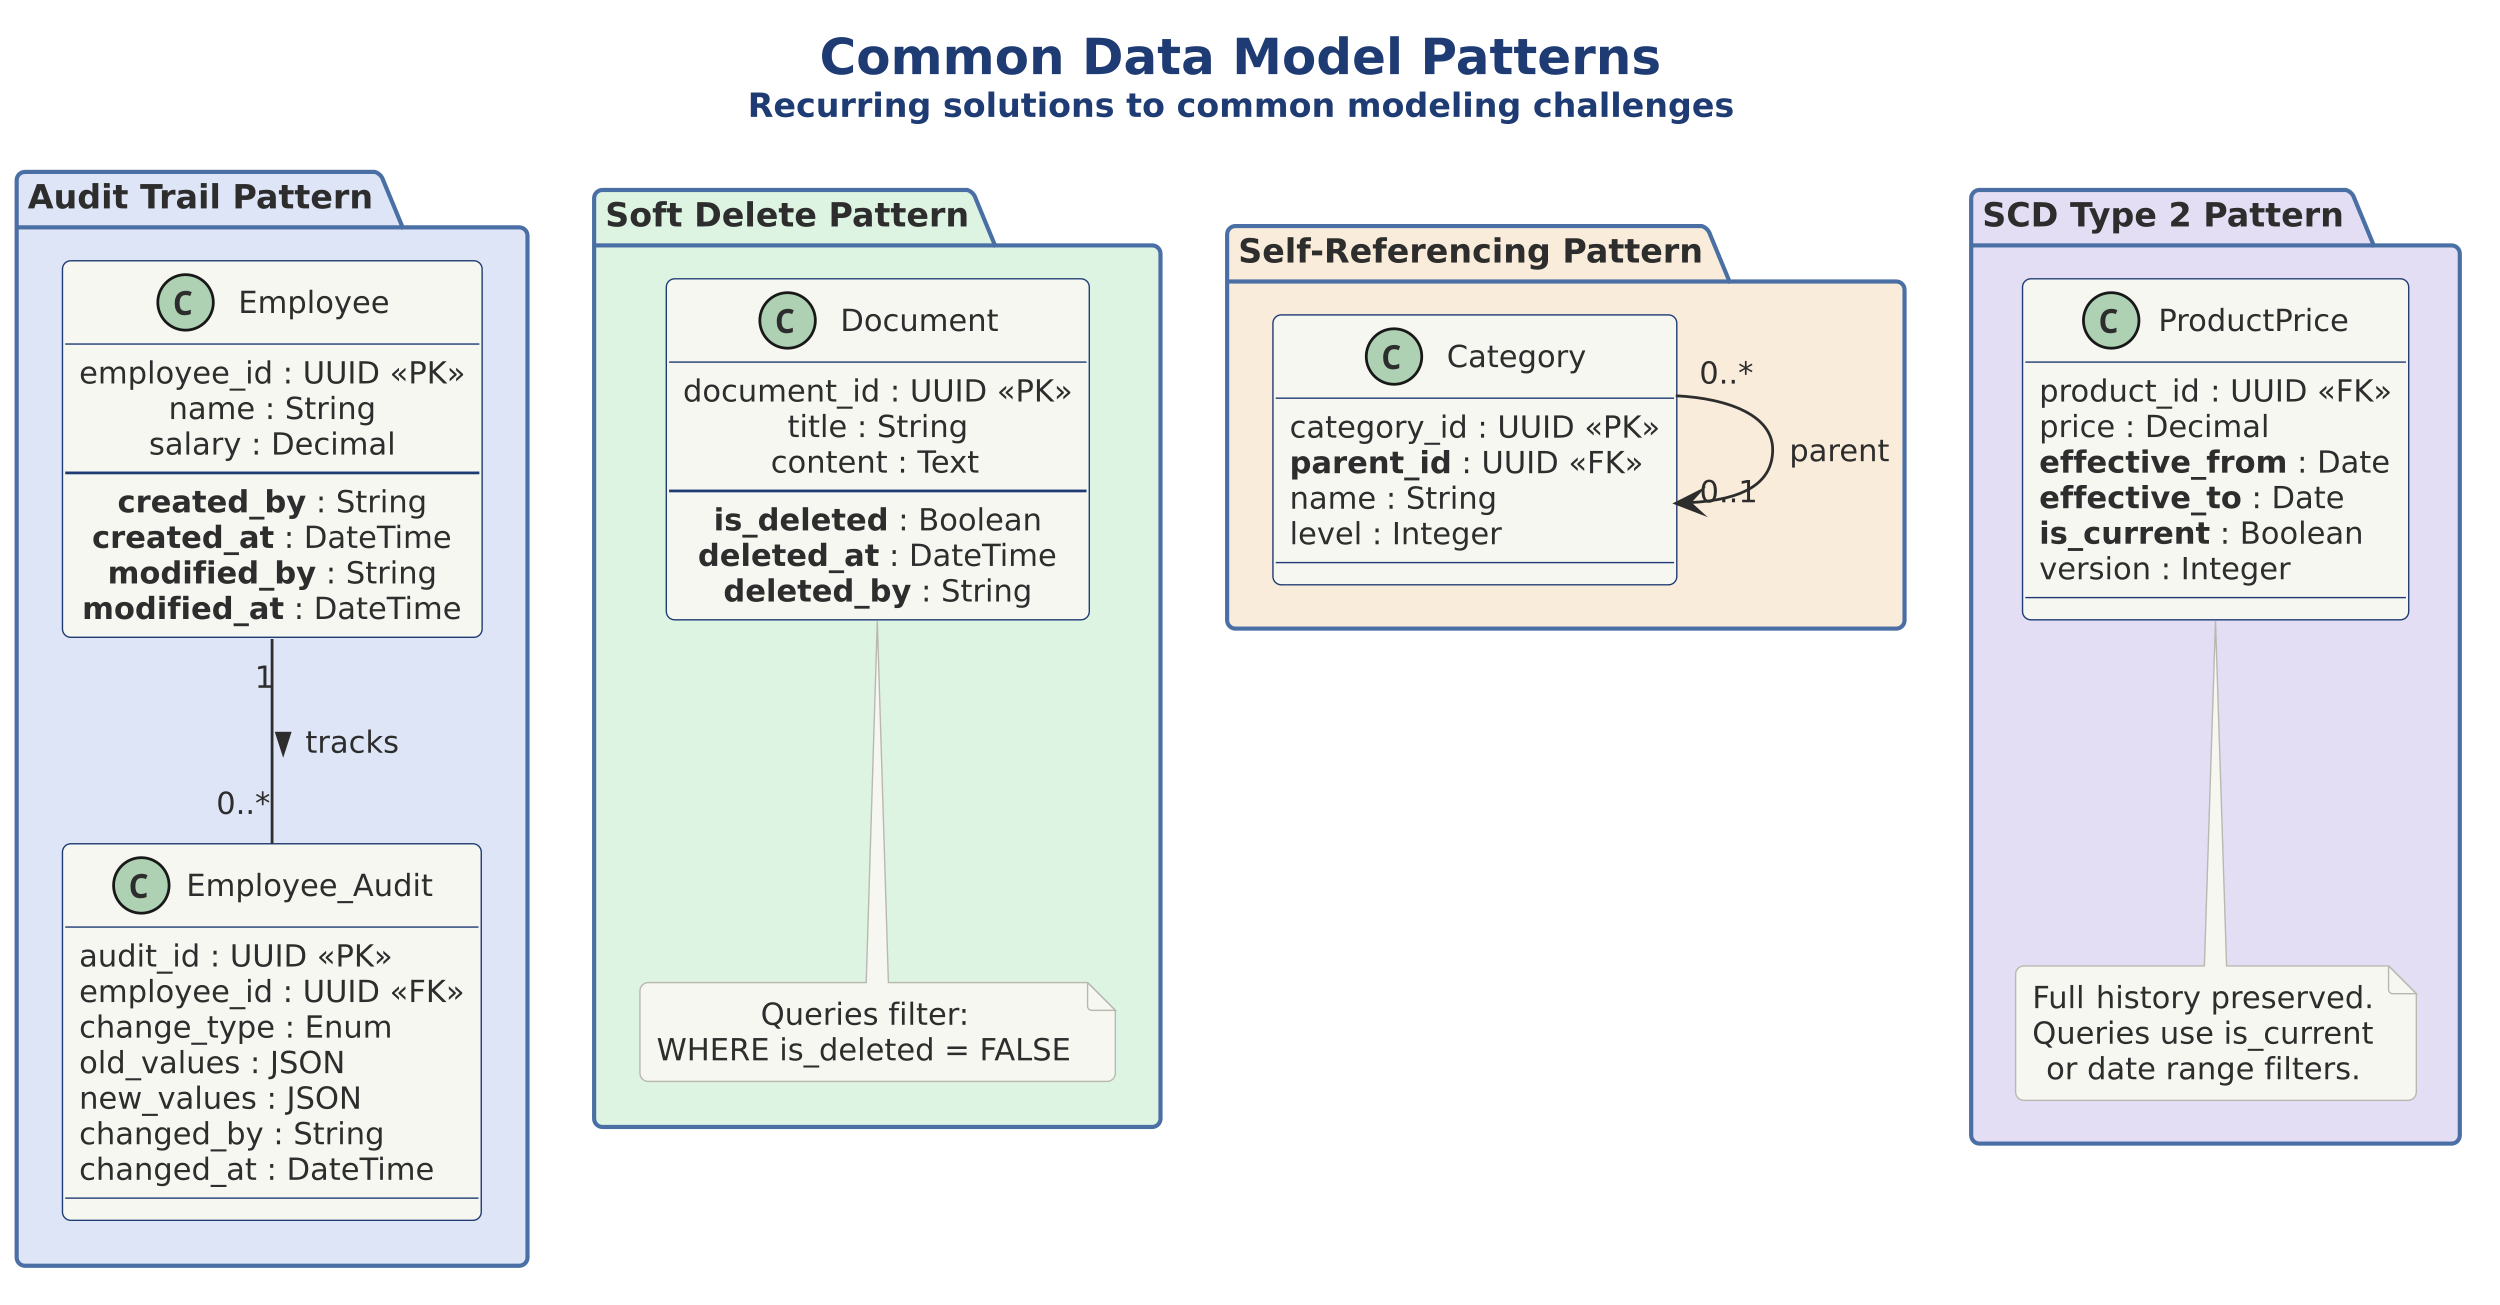
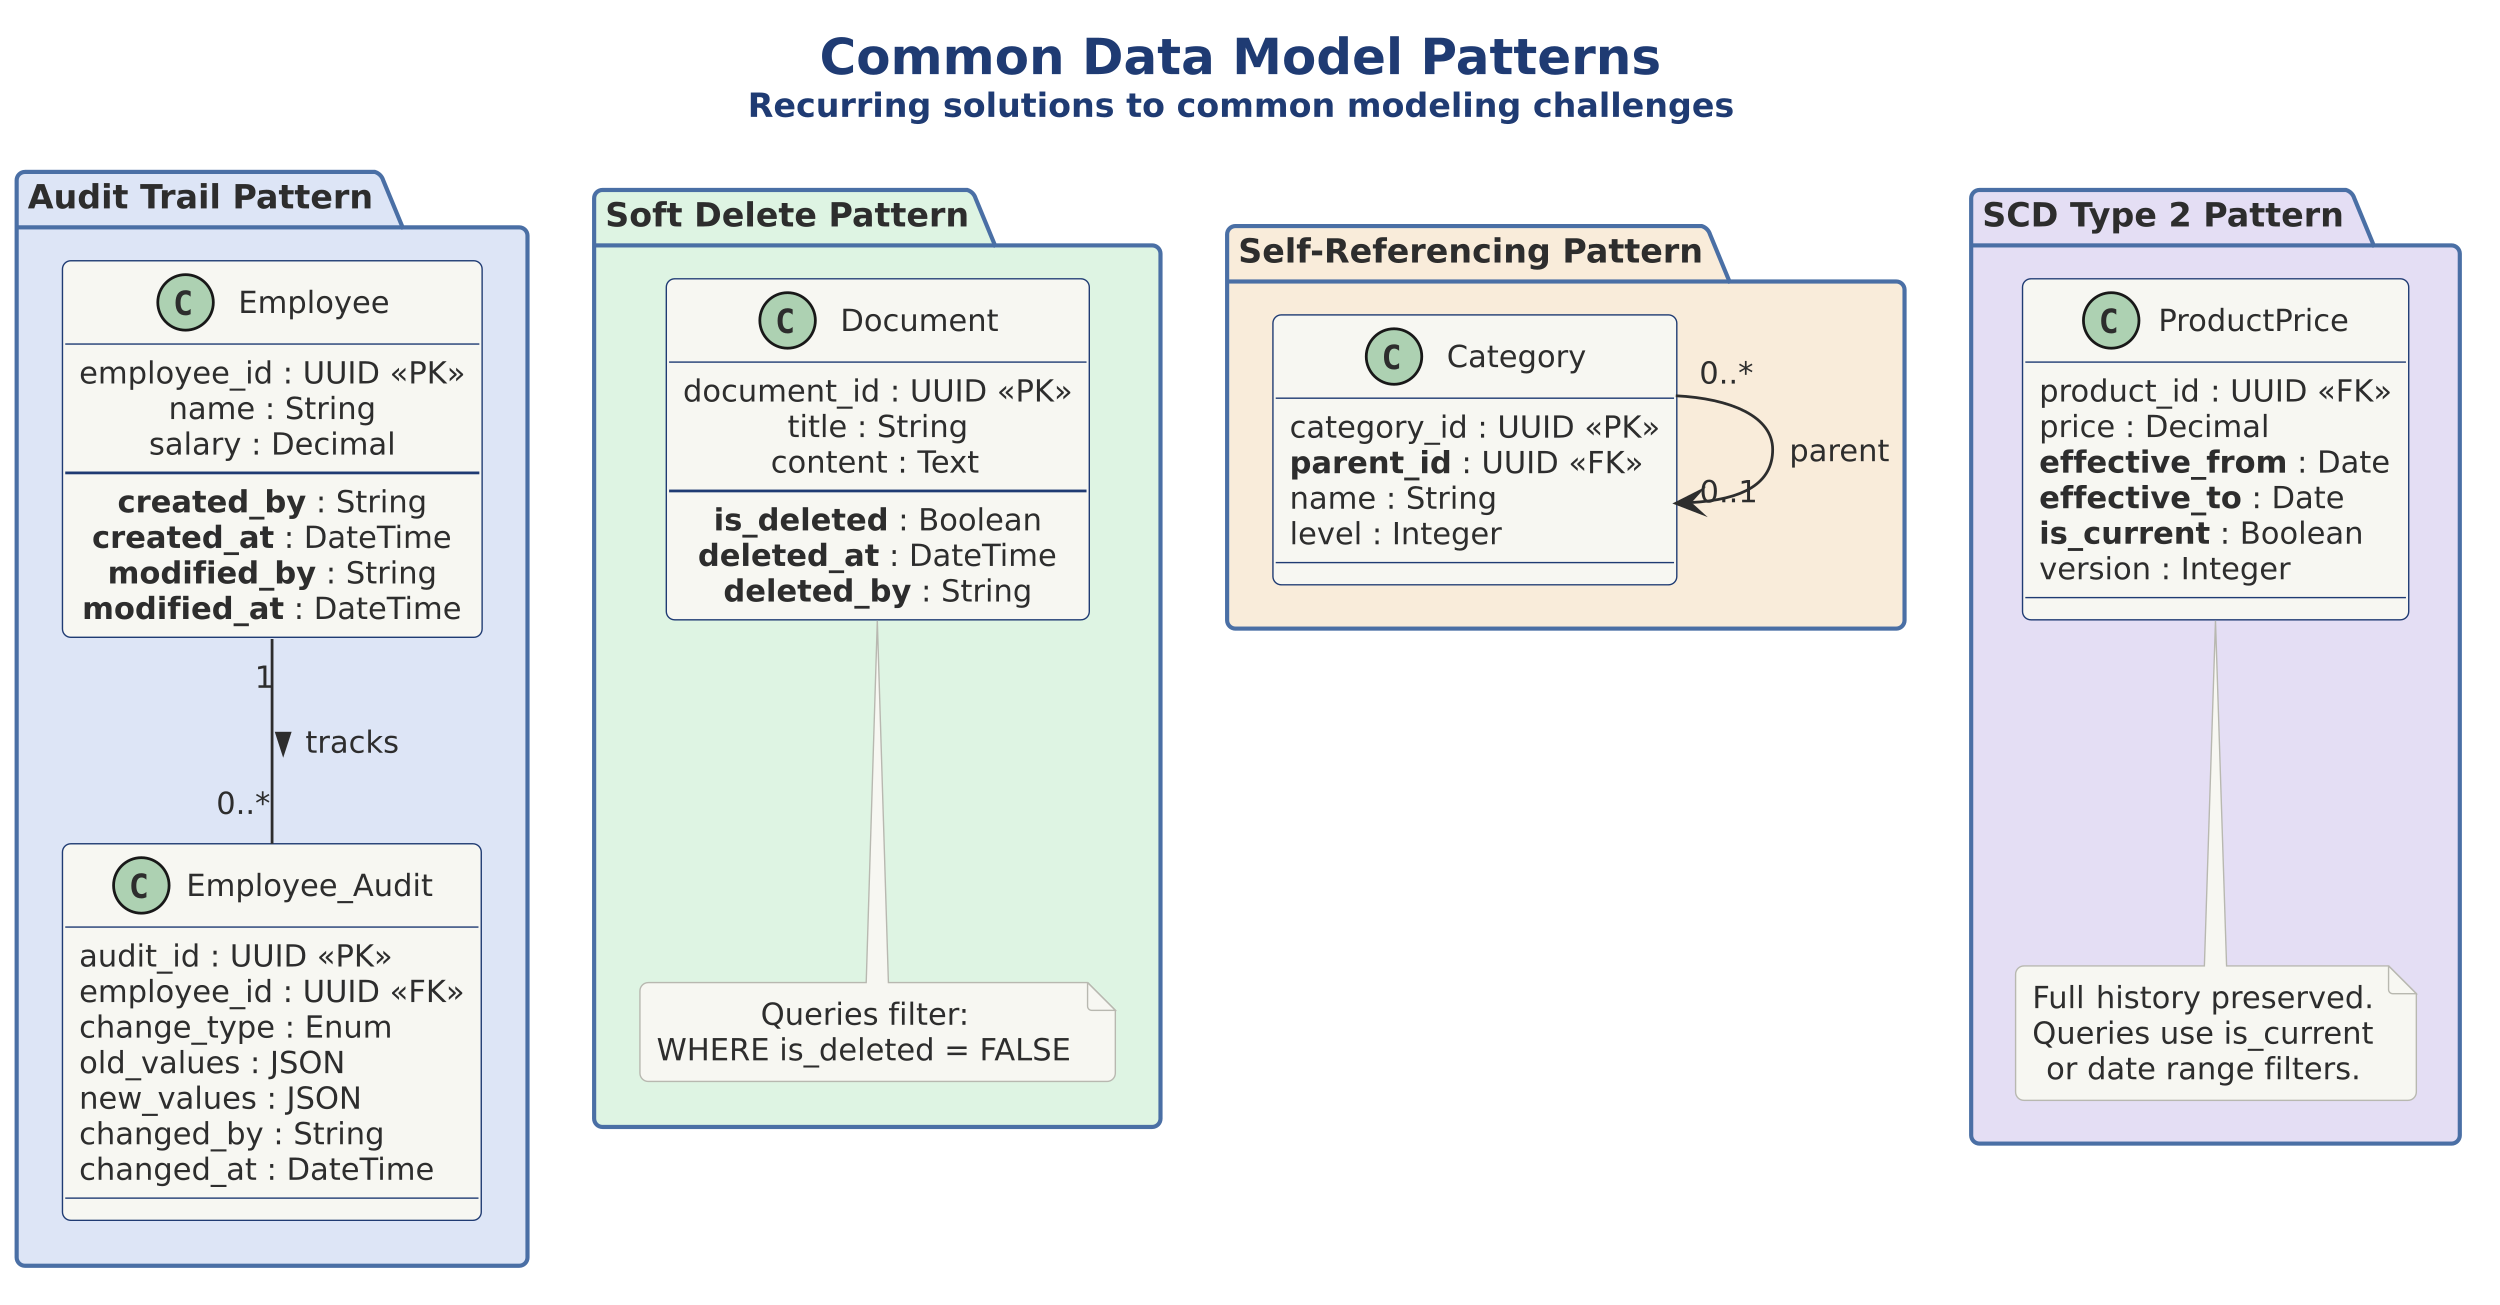
<svg xmlns="http://www.w3.org/2000/svg" version="1.1" data-diagram-type="CLASS" style="width:1407px;height:734px;" width="1407.813px" height="734.375px" viewBox="0 0 1407 734" zoomAndPan="magnify" preserveAspectRatio="none" contentStyleType="text/css">
  <defs />
  <g font-family="sans-serif" lengthAdjust="spacing">
    <g class="title" data-source-line="12">
      <text x="461.243" y="41.731" fill="#1F3B73" font-size="28.125" textLength="474.39" font-weight="700" font-family="DejaVu Sans">Common Data Model Patterns</text>
      <text x="420.836" y="65.768" fill="#1F3B73" font-size="18.75" textLength="555.203" font-weight="700" font-family="DejaVu Sans">Recurring solutions to common modeling challenges</text>
    </g>
    <g class="cluster" data-qualified-name="pkg1" id="ent0001" data-source-line="14">
      <path d="M14.063,96.753 L210.965,96.753 A7.031,7.031 0 0 1 215.652,101.44 L226.59,127.954 L292.188,127.954 A4.688,4.688 0 0 1 296.875,132.642 L296.875,707.69 A4.688,4.688 0 0 1 292.188,712.378 L14.063,712.378 A4.688,4.688 0 0 1 9.375,707.69 L9.375,101.44 A4.688,4.688 0 0 1 14.063,96.753" style="stroke:#4A6FA5;stroke-width:2.344;" fill="#DDE5F6" />
      <line x1="9.375" y1="127.954" x2="226.59" y2="127.954" style="stroke:#4A6FA5;stroke-width:2.344;" />
      <text x="15.625" y="117.282" fill="#2D2D2D" font-size="18.75" textLength="196.902" font-weight="700" font-family="DejaVu Sans">Audit Trail Pattern</text>
    </g>
    <g class="cluster" data-qualified-name="pkg2" id="ent0005" data-source-line="37">
      <path d="M339.063,106.909 L544.36,106.909 A7.031,7.031 0 0 1 549.048,111.597 L559.985,138.11 L648.438,138.11 A4.688,4.688 0 0 1 653.125,142.798 L653.125,629.565 A4.688,4.688 0 0 1 648.438,634.253 L339.063,634.253 A4.688,4.688 0 0 1 334.375,629.565 L334.375,111.597 A4.688,4.688 0 0 1 339.063,106.909" style="stroke:#4A6FA5;stroke-width:2.344;" fill="#DEF4E3" />
      <line x1="334.375" y1="138.11" x2="559.985" y2="138.11" style="stroke:#4A6FA5;stroke-width:2.344;" />
      <text x="340.625" y="127.438" fill="#2D2D2D" font-size="18.75" textLength="205.298" font-weight="700" font-family="DejaVu Sans">Soft Delete Pattern</text>
    </g>
    <g class="cluster" data-qualified-name="pkg3" id="ent0010" data-source-line="53">
      <path d="M695.313,127.222 L957.712,127.222 A7.031,7.031 0 0 1 962.399,131.909 L973.337,158.423 L1067.188,158.423 A4.688,4.688 0 0 1 1071.875,163.11 L1071.875,349.097 A4.688,4.688 0 0 1 1067.188,353.784 L695.313,353.784 A4.688,4.688 0 0 1 690.625,349.097 L690.625,131.909 A4.688,4.688 0 0 1 695.313,127.222" style="stroke:#4A6FA5;stroke-width:2.344;" fill="#F9ECDA" />
      <line x1="690.625" y1="158.423" x2="973.337" y2="158.423" style="stroke:#4A6FA5;stroke-width:2.344;" />
      <text x="696.875" y="147.751" fill="#2D2D2D" font-size="18.75" textLength="262.399" font-weight="700" font-family="DejaVu Sans">Self-Referencing Pattern</text>
    </g>
    <g class="cluster" data-qualified-name="pkg4" id="ent0013" data-source-line="63">
      <path d="M1114.063,106.909 L1320.303,106.909 A7.031,7.031 0 0 1 1324.991,111.597 L1335.928,138.11 L1379.688,138.11 A4.688,4.688 0 0 1 1384.375,142.798 L1384.375,638.94 A4.688,4.688 0 0 1 1379.688,643.628 L1114.063,643.628 A4.688,4.688 0 0 1 1109.375,638.94 L1109.375,111.597 A4.688,4.688 0 0 1 1114.063,106.909" style="stroke:#4A6FA5;stroke-width:2.344;" fill="#E4DEF4" />
      <line x1="1109.375" y1="138.11" x2="1335.928" y2="138.11" style="stroke:#4A6FA5;stroke-width:2.344;" />
      <text x="1115.625" y="127.438" fill="#2D2D2D" font-size="18.75" textLength="206.241" font-weight="700" font-family="DejaVu Sans">SCD Type 2 Pattern</text>
    </g>
    <g class="entity" data-qualified-name="pkg1.emp1" id="ent0002" data-source-line="15">
      <rect x="35.156" y="146.753" width="236.179" height="211.926" fill="#F7F7F2" style="stroke:#1F3B73;stroke-width:0.781;" rx="4.688" ry="4.688" />
      <ellipse cx="104.434" cy="170.19" rx="15.625" ry="15.625" fill="#ADD1B2" style="stroke:#181818;stroke-width:1.563;" />
-       <path d="M103.994,177.417 Q102.041,177.417 100.796,176.611 Q99.551,175.781 98.941,174.292 Q98.33,172.803 98.33,170.801 Q98.33,168.579 99.063,166.992 Q99.795,165.381 101.211,164.526 Q102.627,163.647 104.678,163.647 Q105.655,163.647 106.387,163.843 Q107.144,164.038 107.901,164.404 L106.997,166.65 Q106.314,166.284 105.703,166.162 Q105.117,166.04 104.58,166.04 Q103.286,166.04 102.505,166.626 Q101.748,167.188 101.406,168.237 Q101.089,169.287 101.089,170.703 Q101.089,172.9 101.87,173.975 Q102.676,175.024 104.434,175.024 Q105.093,175.024 105.777,174.854 Q106.46,174.683 107.388,174.268 L107.388,176.709 Q106.582,177.075 105.703,177.246 Q104.824,177.417 103.994,177.417 Z " fill="#2D2D2D" />
+       <path d="M107.29,176.831 Q106.656,177.148 105.947,177.319 Q105.239,177.49 104.483,177.49 Q101.699,177.49 100.235,175.684 Q98.794,173.853 98.794,170.41 Q98.794,166.943 100.235,165.137 Q101.699,163.306 104.483,163.306 Q105.239,163.306 105.947,163.477 Q106.68,163.623 107.29,163.965 L107.29,166.968 Q106.607,166.333 105.947,166.04 Q105.288,165.723 104.605,165.723 Q103.115,165.723 102.359,166.919 Q101.602,168.091 101.602,170.41 Q101.602,172.705 102.359,173.877 Q103.115,175.049 104.605,175.049 Q105.288,175.049 105.947,174.756 Q106.607,174.463 107.29,173.828 L107.29,176.831 Z " fill="#2D2D2D" />
      <text x="134.121" y="176.141" fill="#2D2D2D" font-size="17.188" textLength="85.123" font-family="DejaVu Sans">Employee</text>
      <line x1="36.719" y1="193.628" x2="269.772" y2="193.628" style="stroke:#1F3B73;stroke-width:0.781;" />
      <text x="44.531" y="215.832" fill="#2D2D2D" font-size="17.188" textLength="109.117" font-family="DejaVu Sans">employee_id</text>
      <text x="153.648" y="215.832" fill="#2D2D2D" font-size="17.188" font-family="DejaVu Sans"> </text>
      <text x="159.112" y="215.832" fill="#2D2D2D" font-size="17.188" font-family="DejaVu Sans">:</text>
      <text x="164.902" y="215.832" fill="#2D2D2D" font-size="17.188" font-family="DejaVu Sans"> </text>
      <text x="170.366" y="215.832" fill="#2D2D2D" font-size="17.188" textLength="43.464" font-family="DejaVu Sans">UUID</text>
      <text x="213.83" y="215.832" fill="#2D2D2D" font-size="17.188" font-family="DejaVu Sans"> </text>
      <text x="219.293" y="215.832" fill="#2D2D2D" font-size="17.188" textLength="42.667" font-family="DejaVu Sans">«PK»</text>
      <text x="94.868" y="235.839" fill="#2D2D2D" font-size="17.188" textLength="48.743" font-family="DejaVu Sans">name</text>
      <text x="143.611" y="235.839" fill="#2D2D2D" font-size="17.188" font-family="DejaVu Sans"> </text>
      <text x="149.075" y="235.839" fill="#2D2D2D" font-size="17.188" font-family="DejaVu Sans">:</text>
      <text x="154.865" y="235.839" fill="#2D2D2D" font-size="17.188" font-family="DejaVu Sans"> </text>
      <text x="160.329" y="235.839" fill="#2D2D2D" font-size="17.188" textLength="51.294" font-family="DejaVu Sans">String</text>
      <text x="83.828" y="255.846" fill="#2D2D2D" font-size="17.188" textLength="52.032" font-family="DejaVu Sans">salary</text>
      <text x="135.861" y="255.846" fill="#2D2D2D" font-size="17.188" font-family="DejaVu Sans"> </text>
      <text x="141.324" y="255.846" fill="#2D2D2D" font-size="17.188" font-family="DejaVu Sans">:</text>
      <text x="147.115" y="255.846" fill="#2D2D2D" font-size="17.188" font-family="DejaVu Sans"> </text>
      <text x="152.578" y="255.846" fill="#2D2D2D" font-size="17.188" textLength="70.084" font-family="DejaVu Sans">Decimal</text>
      <line x1="36.719" y1="266.15" x2="269.772" y2="266.15" style="stroke:#1F3B73;stroke-width:1.563;" />
      <text x="66.142" y="288.354" fill="#2D2D2D" font-size="17.188" textLength="106.197" font-weight="700" font-family="DejaVu Sans">created_by</text>
      <text x="172.338" y="288.354" fill="#2D2D2D" font-size="17.188" font-family="DejaVu Sans"> </text>
      <text x="177.802" y="288.354" fill="#2D2D2D" font-size="17.188" font-family="DejaVu Sans">:</text>
      <text x="183.592" y="288.354" fill="#2D2D2D" font-size="17.188" font-family="DejaVu Sans"> </text>
      <text x="189.056" y="288.354" fill="#2D2D2D" font-size="17.188" textLength="51.294" font-family="DejaVu Sans">String</text>
      <text x="51.799" y="308.361" fill="#2D2D2D" font-size="17.188" textLength="102.504" font-weight="700" font-family="DejaVu Sans">created_at</text>
      <text x="154.303" y="308.361" fill="#2D2D2D" font-size="17.188" font-family="DejaVu Sans"> </text>
      <text x="159.766" y="308.361" fill="#2D2D2D" font-size="17.188" font-family="DejaVu Sans">:</text>
      <text x="165.557" y="308.361" fill="#2D2D2D" font-size="17.188" font-family="DejaVu Sans"> </text>
      <text x="171.021" y="308.361" fill="#2D2D2D" font-size="17.188" textLength="83.672" font-family="DejaVu Sans">DateTime</text>
      <text x="60.569" y="328.368" fill="#2D2D2D" font-size="17.188" textLength="117.342" font-weight="700" font-family="DejaVu Sans">modified_by</text>
      <text x="177.911" y="328.368" fill="#2D2D2D" font-size="17.188" font-family="DejaVu Sans"> </text>
      <text x="183.374" y="328.368" fill="#2D2D2D" font-size="17.188" font-family="DejaVu Sans">:</text>
      <text x="189.165" y="328.368" fill="#2D2D2D" font-size="17.188" font-family="DejaVu Sans"> </text>
      <text x="194.628" y="328.368" fill="#2D2D2D" font-size="17.188" textLength="51.294" font-family="DejaVu Sans">String</text>
      <text x="46.227" y="348.376" fill="#2D2D2D" font-size="17.188" textLength="113.649" font-weight="700" font-family="DejaVu Sans">modified_at</text>
      <text x="159.875" y="348.376" fill="#2D2D2D" font-size="17.188" font-family="DejaVu Sans"> </text>
      <text x="165.339" y="348.376" fill="#2D2D2D" font-size="17.188" font-family="DejaVu Sans">:</text>
      <text x="171.13" y="348.376" fill="#2D2D2D" font-size="17.188" font-family="DejaVu Sans"> </text>
      <text x="176.593" y="348.376" fill="#2D2D2D" font-size="17.188" textLength="83.672" font-family="DejaVu Sans">DateTime</text>
    </g>
    <g class="entity" data-qualified-name="pkg1.empaud" id="ent0003" data-source-line="25">
      <rect x="35.156" y="474.878" width="235.7" height="211.926" fill="#F7F7F2" style="stroke:#1F3B73;stroke-width:0.781;" rx="4.688" ry="4.688" />
      <ellipse cx="79.546" cy="498.315" rx="15.625" ry="15.625" fill="#ADD1B2" style="stroke:#181818;stroke-width:1.563;" />
-       <path d="M79.107,505.542 Q77.153,505.542 75.908,504.736 Q74.663,503.906 74.053,502.417 Q73.442,500.928 73.442,498.926 Q73.442,496.704 74.175,495.117 Q74.907,493.506 76.323,492.651 Q77.739,491.772 79.79,491.772 Q80.767,491.772 81.499,491.968 Q82.256,492.163 83.013,492.529 L82.109,494.775 Q81.426,494.409 80.816,494.287 Q80.23,494.165 79.692,494.165 Q78.399,494.165 77.617,494.751 Q76.86,495.313 76.519,496.362 Q76.201,497.412 76.201,498.828 Q76.201,501.025 76.983,502.1 Q77.788,503.149 79.546,503.149 Q80.205,503.149 80.889,502.979 Q81.572,502.808 82.5,502.393 L82.5,504.834 Q81.694,505.2 80.816,505.371 Q79.937,505.542 79.107,505.542 Z " fill="#2D2D2D" />
+       <path d="M82.402,504.956 Q81.768,505.273 81.06,505.444 Q80.352,505.615 79.595,505.615 Q76.812,505.615 75.347,503.809 Q73.906,501.978 73.906,498.535 Q73.906,495.068 75.347,493.262 Q76.812,491.431 79.595,491.431 Q80.352,491.431 81.06,491.602 Q81.792,491.748 82.402,492.09 L82.402,495.093 Q81.719,494.458 81.06,494.165 Q80.401,493.848 79.717,493.848 Q78.228,493.848 77.471,495.044 Q76.714,496.216 76.714,498.535 Q76.714,500.83 77.471,502.002 Q78.228,503.174 79.717,503.174 Q80.401,503.174 81.06,502.881 Q81.719,502.588 82.402,501.953 L82.402,504.956 Z " fill="#2D2D2D" />
      <text x="104.862" y="504.266" fill="#2D2D2D" font-size="17.188" textLength="138.792" font-family="DejaVu Sans">Employee_Audit</text>
      <line x1="36.719" y1="521.753" x2="269.294" y2="521.753" style="stroke:#1F3B73;stroke-width:0.781;" />
      <text x="44.531" y="543.957" fill="#2D2D2D" font-size="17.188" textLength="68.129" font-family="DejaVu Sans">audit_id</text>
      <text x="112.66" y="543.957" fill="#2D2D2D" font-size="17.188" font-family="DejaVu Sans"> </text>
      <text x="118.124" y="543.957" fill="#2D2D2D" font-size="17.188" font-family="DejaVu Sans">:</text>
      <text x="123.914" y="543.957" fill="#2D2D2D" font-size="17.188" font-family="DejaVu Sans"> </text>
      <text x="129.378" y="543.957" fill="#2D2D2D" font-size="17.188" textLength="43.464" font-family="DejaVu Sans">UUID</text>
      <text x="172.842" y="543.957" fill="#2D2D2D" font-size="17.188" font-family="DejaVu Sans"> </text>
      <text x="178.305" y="543.957" fill="#2D2D2D" font-size="17.188" textLength="42.667" font-family="DejaVu Sans">«PK»</text>
      <text x="44.531" y="563.964" fill="#2D2D2D" font-size="17.188" textLength="109.117" font-family="DejaVu Sans">employee_id</text>
      <text x="153.648" y="563.964" fill="#2D2D2D" font-size="17.188" font-family="DejaVu Sans"> </text>
      <text x="159.112" y="563.964" fill="#2D2D2D" font-size="17.188" font-family="DejaVu Sans">:</text>
      <text x="164.902" y="563.964" fill="#2D2D2D" font-size="17.188" font-family="DejaVu Sans"> </text>
      <text x="170.366" y="563.964" fill="#2D2D2D" font-size="17.188" textLength="43.464" font-family="DejaVu Sans">UUID</text>
      <text x="213.83" y="563.964" fill="#2D2D2D" font-size="17.188" font-family="DejaVu Sans"> </text>
      <text x="219.293" y="563.964" fill="#2D2D2D" font-size="17.188" textLength="42.188" font-family="DejaVu Sans">«FK»</text>
      <text x="44.531" y="583.971" fill="#2D2D2D" font-size="17.188" textLength="110.242" font-family="DejaVu Sans">change_type</text>
      <text x="154.773" y="583.971" fill="#2D2D2D" font-size="17.188" font-family="DejaVu Sans"> </text>
      <text x="160.236" y="583.971" fill="#2D2D2D" font-size="17.188" font-family="DejaVu Sans">:</text>
      <text x="166.027" y="583.971" fill="#2D2D2D" font-size="17.188" font-family="DejaVu Sans"> </text>
      <text x="171.49" y="583.971" fill="#2D2D2D" font-size="17.188" textLength="49.389" font-family="DejaVu Sans">Enum</text>
      <text x="44.531" y="603.979" fill="#2D2D2D" font-size="17.188" textLength="90.696" font-family="DejaVu Sans">old_values</text>
      <text x="135.227" y="603.979" fill="#2D2D2D" font-size="17.188" font-family="DejaVu Sans"> </text>
      <text x="140.691" y="603.979" fill="#2D2D2D" font-size="17.188" font-family="DejaVu Sans">:</text>
      <text x="146.481" y="603.979" fill="#2D2D2D" font-size="17.188" font-family="DejaVu Sans"> </text>
      <text x="151.945" y="603.979" fill="#2D2D2D" font-size="17.188" textLength="42.365" font-family="DejaVu Sans">JSON</text>
      <text x="44.531" y="623.986" fill="#2D2D2D" font-size="17.188" textLength="100.02" font-family="DejaVu Sans">new_values</text>
      <text x="144.551" y="623.986" fill="#2D2D2D" font-size="17.188" font-family="DejaVu Sans"> </text>
      <text x="150.014" y="623.986" fill="#2D2D2D" font-size="17.188" font-family="DejaVu Sans">:</text>
      <text x="155.805" y="623.986" fill="#2D2D2D" font-size="17.188" font-family="DejaVu Sans"> </text>
      <text x="161.269" y="623.986" fill="#2D2D2D" font-size="17.188" textLength="42.365" font-family="DejaVu Sans">JSON</text>
      <text x="44.531" y="643.993" fill="#2D2D2D" font-size="17.188" textLength="103.838" font-family="DejaVu Sans">changed_by</text>
      <text x="148.37" y="643.993" fill="#2D2D2D" font-size="17.188" font-family="DejaVu Sans"> </text>
      <text x="153.833" y="643.993" fill="#2D2D2D" font-size="17.188" font-family="DejaVu Sans">:</text>
      <text x="159.624" y="643.993" fill="#2D2D2D" font-size="17.188" font-family="DejaVu Sans"> </text>
      <text x="165.087" y="643.993" fill="#2D2D2D" font-size="17.188" textLength="51.294" font-family="DejaVu Sans">String</text>
      <text x="44.531" y="664.001" fill="#2D2D2D" font-size="17.188" textLength="100.028" font-family="DejaVu Sans">changed_at</text>
      <text x="144.559" y="664.001" fill="#2D2D2D" font-size="17.188" font-family="DejaVu Sans"> </text>
      <text x="150.023" y="664.001" fill="#2D2D2D" font-size="17.188" font-family="DejaVu Sans">:</text>
      <text x="155.814" y="664.001" fill="#2D2D2D" font-size="17.188" font-family="DejaVu Sans"> </text>
      <text x="161.277" y="664.001" fill="#2D2D2D" font-size="17.188" textLength="83.672" font-family="DejaVu Sans">DateTime</text>
      <line x1="36.719" y1="674.304" x2="269.294" y2="674.304" style="stroke:#1F3B73;stroke-width:0.781;" />
    </g>
    <g class="entity" data-qualified-name="pkg2.doc" id="ent0006" data-source-line="38">
      <rect x="375" y="156.909" width="238.058" height="191.919" fill="#F7F7F2" style="stroke:#1F3B73;stroke-width:0.781;" rx="4.688" ry="4.688" />
      <ellipse cx="443.258" cy="180.347" rx="15.625" ry="15.625" fill="#ADD1B2" style="stroke:#181818;stroke-width:1.563;" />
-       <path d="M442.818,187.573 Q440.865,187.573 439.62,186.768 Q438.375,185.938 437.765,184.448 Q437.154,182.959 437.154,180.957 Q437.154,178.735 437.887,177.148 Q438.619,175.537 440.035,174.683 Q441.451,173.804 443.502,173.804 Q444.479,173.804 445.211,173.999 Q445.968,174.194 446.725,174.561 L445.821,176.807 Q445.138,176.44 444.527,176.318 Q443.941,176.196 443.404,176.196 Q442.11,176.196 441.329,176.782 Q440.572,177.344 440.231,178.394 Q439.913,179.443 439.913,180.859 Q439.913,183.057 440.694,184.131 Q441.5,185.181 443.258,185.181 Q443.917,185.181 444.601,185.01 Q445.284,184.839 446.212,184.424 L446.212,186.865 Q445.406,187.231 444.527,187.402 Q443.649,187.573 442.818,187.573 Z " fill="#2D2D2D" />
+       <path d="M446.114,186.987 Q445.48,187.305 444.772,187.476 Q444.064,187.646 443.307,187.646 Q440.524,187.646 439.059,185.84 Q437.618,184.009 437.618,180.566 Q437.618,177.1 439.059,175.293 Q440.524,173.462 443.307,173.462 Q444.064,173.462 444.772,173.633 Q445.504,173.779 446.114,174.121 L446.114,177.124 Q445.431,176.489 444.772,176.196 Q444.112,175.879 443.429,175.879 Q441.94,175.879 441.183,177.075 Q440.426,178.247 440.426,180.566 Q440.426,182.861 441.183,184.033 Q441.94,185.205 443.429,185.205 Q444.112,185.205 444.772,184.912 Q445.431,184.619 446.114,183.984 L446.114,186.987 Z " fill="#2D2D2D" />
      <text x="472.945" y="186.297" fill="#2D2D2D" font-size="17.188" textLength="89.043" font-family="DejaVu Sans">Document</text>
      <line x1="376.563" y1="203.784" x2="611.496" y2="203.784" style="stroke:#1F3B73;stroke-width:0.781;" />
      <text x="384.375" y="225.988" fill="#2D2D2D" font-size="17.188" textLength="110.997" font-family="DejaVu Sans">document_id</text>
      <text x="495.372" y="225.988" fill="#2D2D2D" font-size="17.188" font-family="DejaVu Sans"> </text>
      <text x="500.835" y="225.988" fill="#2D2D2D" font-size="17.188" font-family="DejaVu Sans">:</text>
      <text x="506.626" y="225.988" fill="#2D2D2D" font-size="17.188" font-family="DejaVu Sans"> </text>
      <text x="512.09" y="225.988" fill="#2D2D2D" font-size="17.188" textLength="43.464" font-family="DejaVu Sans">UUID</text>
      <text x="555.553" y="225.988" fill="#2D2D2D" font-size="17.188" font-family="DejaVu Sans"> </text>
      <text x="561.017" y="225.988" fill="#2D2D2D" font-size="17.188" textLength="42.667" font-family="DejaVu Sans">«PK»</text>
      <text x="443.222" y="245.995" fill="#2D2D2D" font-size="17.188" textLength="33.603" font-family="DejaVu Sans">title</text>
      <text x="476.825" y="245.995" fill="#2D2D2D" font-size="17.188" font-family="DejaVu Sans"> </text>
      <text x="482.288" y="245.995" fill="#2D2D2D" font-size="17.188" font-family="DejaVu Sans">:</text>
      <text x="488.079" y="245.995" fill="#2D2D2D" font-size="17.188" font-family="DejaVu Sans"> </text>
      <text x="493.542" y="245.995" fill="#2D2D2D" font-size="17.188" textLength="51.294" font-family="DejaVu Sans">String</text>
      <text x="433.776" y="266.003" fill="#2D2D2D" font-size="17.188" textLength="65.804" font-family="DejaVu Sans">content</text>
      <text x="499.581" y="266.003" fill="#2D2D2D" font-size="17.188" font-family="DejaVu Sans"> </text>
      <text x="505.044" y="266.003" fill="#2D2D2D" font-size="17.188" font-family="DejaVu Sans">:</text>
      <text x="510.835" y="266.003" fill="#2D2D2D" font-size="17.188" font-family="DejaVu Sans"> </text>
      <text x="516.298" y="266.003" fill="#2D2D2D" font-size="17.188" textLength="37.984" font-family="DejaVu Sans">Text</text>
      <line x1="376.563" y1="276.306" x2="611.496" y2="276.306" style="stroke:#1F3B73;stroke-width:1.563;" />
      <text x="401.672" y="298.51" fill="#2D2D2D" font-size="17.188" textLength="98.4" font-weight="700" font-family="DejaVu Sans">is_deleted</text>
      <text x="500.072" y="298.51" fill="#2D2D2D" font-size="17.188" font-family="DejaVu Sans"> </text>
      <text x="505.535" y="298.51" fill="#2D2D2D" font-size="17.188" font-family="DejaVu Sans">:</text>
      <text x="511.326" y="298.51" fill="#2D2D2D" font-size="17.188" font-family="DejaVu Sans"> </text>
      <text x="516.789" y="298.51" fill="#2D2D2D" font-size="17.188" textLength="69.598" font-family="DejaVu Sans">Boolean</text>
      <text x="392.788" y="318.517" fill="#2D2D2D" font-size="17.188" textLength="102.093" font-weight="700" font-family="DejaVu Sans">deleted_at</text>
      <text x="494.881" y="318.517" fill="#2D2D2D" font-size="17.188" font-family="DejaVu Sans"> </text>
      <text x="500.344" y="318.517" fill="#2D2D2D" font-size="17.188" font-family="DejaVu Sans">:</text>
      <text x="506.135" y="318.517" fill="#2D2D2D" font-size="17.188" font-family="DejaVu Sans"> </text>
      <text x="511.599" y="318.517" fill="#2D2D2D" font-size="17.188" textLength="83.672" font-family="DejaVu Sans">DateTime</text>
      <text x="407.131" y="338.525" fill="#2D2D2D" font-size="17.188" textLength="105.785" font-weight="700" font-family="DejaVu Sans">deleted_by</text>
      <text x="512.916" y="338.525" fill="#2D2D2D" font-size="17.188" font-family="DejaVu Sans"> </text>
      <text x="518.38" y="338.525" fill="#2D2D2D" font-size="17.188" font-family="DejaVu Sans">:</text>
      <text x="524.17" y="338.525" fill="#2D2D2D" font-size="17.188" font-family="DejaVu Sans"> </text>
      <text x="529.634" y="338.525" fill="#2D2D2D" font-size="17.188" textLength="51.294" font-family="DejaVu Sans">String</text>
    </g>
    <g class="entity" data-qualified-name="pkg2.GMN7" id="ent0008" data-source-line="48">
      <path d="M360.156,557.69 L360.156,603.955 A4.688,4.688 0 0 0 364.844,608.643 L623.023,608.643 A4.688,4.688 0 0 0 627.711,603.955 L627.711,568.628 L612.086,553.003 L500,553.003 L493.75,349.44 L487.5,553.003 L364.844,553.003 A4.688,4.688 0 0 0 360.156,557.69" style="stroke:#B8B8B0;stroke-width:0.781;" fill="#F7F7F2" />
      <path d="M612.086,553.003 L612.086,566.284 A2.344,2.344 0 0 0 614.429,568.628 L627.711,568.628 L612.086,553.003" style="stroke:#B8B8B0;stroke-width:0.781;" fill="#F7F7F2" />
      <text x="428.101" y="576.769" fill="#2D2D2D" font-size="17.188" textLength="66.367" font-family="DejaVu Sans">Queries</text>
      <text x="494.468" y="576.769" fill="#2D2D2D" font-size="17.188" font-family="DejaVu Sans"> </text>
      <text x="499.931" y="576.769" fill="#2D2D2D" font-size="17.188" textLength="45.772" font-family="DejaVu Sans">filter:</text>
      <text x="369.531" y="596.777" fill="#2D2D2D" font-size="17.188" textLength="63.58" font-family="DejaVu Sans">WHERE</text>
      <text x="433.112" y="596.777" fill="#2D2D2D" font-size="17.188" font-family="DejaVu Sans"> </text>
      <text x="438.575" y="596.777" fill="#2D2D2D" font-size="17.188" textLength="87.381" font-family="DejaVu Sans">is_deleted</text>
      <text x="525.956" y="596.777" fill="#2D2D2D" font-size="17.188" font-family="DejaVu Sans"> </text>
      <text x="531.419" y="596.777" fill="#2D2D2D" font-size="17.188" font-family="DejaVu Sans">=</text>
      <text x="545.821" y="596.777" fill="#2D2D2D" font-size="17.188" font-family="DejaVu Sans"> </text>
      <text x="551.284" y="596.777" fill="#2D2D2D" font-size="17.188" textLength="52.989" font-family="DejaVu Sans">FALSE</text>
    </g>
    <g class="entity" data-qualified-name="pkg3.cat2" id="ent0011" data-source-line="54">
      <rect x="716.406" y="177.222" width="227.299" height="151.904" fill="#F7F7F2" style="stroke:#1F3B73;stroke-width:0.781;" rx="4.688" ry="4.688" />
      <ellipse cx="784.551" cy="200.659" rx="15.625" ry="15.625" fill="#ADD1B2" style="stroke:#181818;stroke-width:1.563;" />
-       <path d="M784.111,207.886 Q782.158,207.886 780.913,207.08 Q779.668,206.25 779.058,204.761 Q778.447,203.271 778.447,201.27 Q778.447,199.048 779.18,197.461 Q779.912,195.85 781.328,194.995 Q782.744,194.116 784.795,194.116 Q785.772,194.116 786.504,194.312 Q787.261,194.507 788.018,194.873 L787.114,197.119 Q786.431,196.753 785.82,196.631 Q785.234,196.509 784.697,196.509 Q783.403,196.509 782.622,197.095 Q781.865,197.656 781.524,198.706 Q781.206,199.756 781.206,201.172 Q781.206,203.369 781.987,204.443 Q782.793,205.493 784.551,205.493 Q785.21,205.493 785.894,205.322 Q786.577,205.151 787.505,204.736 L787.505,207.178 Q786.699,207.544 785.82,207.715 Q784.941,207.886 784.111,207.886 Z " fill="#2D2D2D" />
+       <path d="M787.407,207.3 Q786.773,207.617 786.065,207.788 Q785.357,207.959 784.6,207.959 Q781.816,207.959 780.352,206.152 Q778.911,204.321 778.911,200.879 Q778.911,197.412 780.352,195.605 Q781.816,193.774 784.6,193.774 Q785.357,193.774 786.065,193.945 Q786.797,194.092 787.407,194.434 L787.407,197.437 Q786.724,196.802 786.065,196.509 Q785.405,196.191 784.722,196.191 Q783.232,196.191 782.476,197.388 Q781.719,198.56 781.719,200.879 Q781.719,203.174 782.476,204.346 Q783.232,205.518 784.722,205.518 Q785.405,205.518 786.065,205.225 Q786.724,204.932 787.407,204.297 L787.407,207.3 Z " fill="#2D2D2D" />
      <text x="814.238" y="206.609" fill="#2D2D2D" font-size="17.188" textLength="78.51" font-family="DejaVu Sans">Category</text>
      <line x1="717.969" y1="224.097" x2="942.143" y2="224.097" style="stroke:#1F3B73;stroke-width:0.781;" />
      <text x="725.781" y="246.301" fill="#2D2D2D" font-size="17.188" textLength="100.238" font-family="DejaVu Sans">category_id</text>
      <text x="826.019" y="246.301" fill="#2D2D2D" font-size="17.188" font-family="DejaVu Sans"> </text>
      <text x="831.483" y="246.301" fill="#2D2D2D" font-size="17.188" font-family="DejaVu Sans">:</text>
      <text x="837.273" y="246.301" fill="#2D2D2D" font-size="17.188" font-family="DejaVu Sans"> </text>
      <text x="842.737" y="246.301" fill="#2D2D2D" font-size="17.188" textLength="43.464" font-family="DejaVu Sans">UUID</text>
      <text x="886.201" y="246.301" fill="#2D2D2D" font-size="17.188" font-family="DejaVu Sans"> </text>
      <text x="891.664" y="246.301" fill="#2D2D2D" font-size="17.188" textLength="42.667" font-family="DejaVu Sans">«PK»</text>
      <text x="725.781" y="266.308" fill="#2D2D2D" font-size="17.188" textLength="91.275" font-weight="700" font-family="DejaVu Sans">parent_id</text>
      <text x="817.056" y="266.308" fill="#2D2D2D" font-size="17.188" font-family="DejaVu Sans"> </text>
      <text x="822.52" y="266.308" fill="#2D2D2D" font-size="17.188" font-family="DejaVu Sans">:</text>
      <text x="828.31" y="266.308" fill="#2D2D2D" font-size="17.188" font-family="DejaVu Sans"> </text>
      <text x="833.774" y="266.308" fill="#2D2D2D" font-size="17.188" textLength="43.464" font-family="DejaVu Sans">UUID</text>
      <text x="877.238" y="266.308" fill="#2D2D2D" font-size="17.188" font-family="DejaVu Sans"> </text>
      <text x="882.701" y="266.308" fill="#2D2D2D" font-size="17.188" textLength="42.188" font-family="DejaVu Sans">«FK»</text>
      <text x="725.781" y="286.315" fill="#2D2D2D" font-size="17.188" textLength="48.743" font-family="DejaVu Sans">name</text>
      <text x="774.524" y="286.315" fill="#2D2D2D" font-size="17.188" font-family="DejaVu Sans"> </text>
      <text x="779.987" y="286.315" fill="#2D2D2D" font-size="17.188" font-family="DejaVu Sans">:</text>
      <text x="785.778" y="286.315" fill="#2D2D2D" font-size="17.188" font-family="DejaVu Sans"> </text>
      <text x="791.241" y="286.315" fill="#2D2D2D" font-size="17.188" textLength="51.294" font-family="DejaVu Sans">String</text>
      <text x="725.781" y="306.322" fill="#2D2D2D" font-size="17.188" textLength="40.871" font-family="DejaVu Sans">level</text>
      <text x="766.652" y="306.322" fill="#2D2D2D" font-size="17.188" font-family="DejaVu Sans"> </text>
      <text x="772.115" y="306.322" fill="#2D2D2D" font-size="17.188" font-family="DejaVu Sans">:</text>
      <text x="777.906" y="306.322" fill="#2D2D2D" font-size="17.188" font-family="DejaVu Sans"> </text>
      <text x="783.369" y="306.322" fill="#2D2D2D" font-size="17.188" textLength="61.826" font-family="DejaVu Sans">Integer</text>
      <line x1="717.969" y1="316.626" x2="942.143" y2="316.626" style="stroke:#1F3B73;stroke-width:0.781;" />
    </g>
    <g class="entity" data-qualified-name="pkg4.pp" id="ent0014" data-source-line="64">
      <rect x="1138.281" y="156.909" width="217.346" height="191.919" fill="#F7F7F2" style="stroke:#1F3B73;stroke-width:0.781;" rx="4.688" ry="4.688" />
      <ellipse cx="1188.192" cy="180.347" rx="15.625" ry="15.625" fill="#ADD1B2" style="stroke:#181818;stroke-width:1.563;" />
-       <path d="M1187.753,187.573 Q1185.8,187.573 1184.555,186.768 Q1183.31,185.938 1182.699,184.448 Q1182.089,182.959 1182.089,180.957 Q1182.089,178.735 1182.821,177.148 Q1183.554,175.537 1184.97,174.683 Q1186.386,173.804 1188.436,173.804 Q1189.413,173.804 1190.145,173.999 Q1190.902,174.194 1191.659,174.561 L1190.756,176.807 Q1190.072,176.44 1189.462,176.318 Q1188.876,176.196 1188.339,176.196 Q1187.045,176.196 1186.264,176.782 Q1185.507,177.344 1185.165,178.394 Q1184.848,179.443 1184.848,180.859 Q1184.848,183.057 1185.629,184.131 Q1186.435,185.181 1188.192,185.181 Q1188.852,185.181 1189.535,185.01 Q1190.219,184.839 1191.146,184.424 L1191.146,186.865 Q1190.341,187.231 1189.462,187.402 Q1188.583,187.573 1187.753,187.573 Z " fill="#2D2D2D" />
+       <path d="M1191.049,186.987 Q1190.414,187.305 1189.706,187.476 Q1188.998,187.646 1188.241,187.646 Q1185.458,187.646 1183.993,185.84 Q1182.553,184.009 1182.553,180.566 Q1182.553,177.1 1183.993,175.293 Q1185.458,173.462 1188.241,173.462 Q1188.998,173.462 1189.706,173.633 Q1190.438,173.779 1191.049,174.121 L1191.049,177.124 Q1190.365,176.489 1189.706,176.196 Q1189.047,175.879 1188.363,175.879 Q1186.874,175.879 1186.117,177.075 Q1185.36,178.247 1185.36,180.566 Q1185.36,182.861 1186.117,184.033 Q1186.874,185.205 1188.363,185.205 Q1189.047,185.205 1189.706,184.912 Q1190.365,184.619 1191.049,183.984 L1191.049,186.987 Z " fill="#2D2D2D" />
      <text x="1214.735" y="186.297" fill="#2D2D2D" font-size="17.188" textLength="108.169" font-family="DejaVu Sans">ProductPrice</text>
      <line x1="1139.844" y1="203.784" x2="1354.065" y2="203.784" style="stroke:#1F3B73;stroke-width:0.781;" />
      <text x="1147.656" y="225.988" fill="#2D2D2D" font-size="17.188" textLength="90.763" font-family="DejaVu Sans">product_id</text>
      <text x="1238.419" y="225.988" fill="#2D2D2D" font-size="17.188" font-family="DejaVu Sans"> </text>
      <text x="1243.883" y="225.988" fill="#2D2D2D" font-size="17.188" font-family="DejaVu Sans">:</text>
      <text x="1249.673" y="225.988" fill="#2D2D2D" font-size="17.188" font-family="DejaVu Sans"> </text>
      <text x="1255.137" y="225.988" fill="#2D2D2D" font-size="17.188" textLength="43.464" font-family="DejaVu Sans">UUID</text>
      <text x="1298.601" y="225.988" fill="#2D2D2D" font-size="17.188" font-family="DejaVu Sans"> </text>
      <text x="1304.064" y="225.988" fill="#2D2D2D" font-size="17.188" textLength="42.188" font-family="DejaVu Sans">«FK»</text>
      <text x="1147.656" y="245.995" fill="#2D2D2D" font-size="17.188" textLength="42.776" font-family="DejaVu Sans">price</text>
      <text x="1190.432" y="245.995" fill="#2D2D2D" font-size="17.188" font-family="DejaVu Sans"> </text>
      <text x="1195.895" y="245.995" fill="#2D2D2D" font-size="17.188" font-family="DejaVu Sans">:</text>
      <text x="1201.686" y="245.995" fill="#2D2D2D" font-size="17.188" font-family="DejaVu Sans"> </text>
      <text x="1207.15" y="245.995" fill="#2D2D2D" font-size="17.188" textLength="70.084" font-family="DejaVu Sans">Decimal</text>
      <text x="1147.656" y="266.003" fill="#2D2D2D" font-size="17.188" textLength="139.69" font-weight="700" font-family="DejaVu Sans">effective_from</text>
      <text x="1287.347" y="266.003" fill="#2D2D2D" font-size="17.188" font-family="DejaVu Sans"> </text>
      <text x="1292.81" y="266.003" fill="#2D2D2D" font-size="17.188" font-family="DejaVu Sans">:</text>
      <text x="1298.601" y="266.003" fill="#2D2D2D" font-size="17.188" font-family="DejaVu Sans"> </text>
      <text x="1304.064" y="266.003" fill="#2D2D2D" font-size="17.188" textLength="41.08" font-family="DejaVu Sans">Date</text>
      <text x="1147.656" y="286.01" fill="#2D2D2D" font-size="17.188" textLength="114.043" font-weight="700" font-family="DejaVu Sans">effective_to</text>
      <text x="1261.7" y="286.01" fill="#2D2D2D" font-size="17.188" font-family="DejaVu Sans"> </text>
      <text x="1267.163" y="286.01" fill="#2D2D2D" font-size="17.188" font-family="DejaVu Sans">:</text>
      <text x="1272.954" y="286.01" fill="#2D2D2D" font-size="17.188" font-family="DejaVu Sans"> </text>
      <text x="1278.417" y="286.01" fill="#2D2D2D" font-size="17.188" textLength="41.08" font-family="DejaVu Sans">Date</text>
      <text x="1147.656" y="306.017" fill="#2D2D2D" font-size="17.188" textLength="96.201" font-weight="700" font-family="DejaVu Sans">is_current</text>
      <text x="1243.858" y="306.017" fill="#2D2D2D" font-size="17.188" font-family="DejaVu Sans"> </text>
      <text x="1249.321" y="306.017" fill="#2D2D2D" font-size="17.188" font-family="DejaVu Sans">:</text>
      <text x="1255.112" y="306.017" fill="#2D2D2D" font-size="17.188" font-family="DejaVu Sans"> </text>
      <text x="1260.575" y="306.017" fill="#2D2D2D" font-size="17.188" textLength="69.598" font-family="DejaVu Sans">Boolean</text>
      <text x="1147.656" y="326.025" fill="#2D2D2D" font-size="17.188" textLength="62.951" font-family="DejaVu Sans">version</text>
      <text x="1210.607" y="326.025" fill="#2D2D2D" font-size="17.188" font-family="DejaVu Sans"> </text>
      <text x="1216.071" y="326.025" fill="#2D2D2D" font-size="17.188" font-family="DejaVu Sans">:</text>
      <text x="1221.861" y="326.025" fill="#2D2D2D" font-size="17.188" font-family="DejaVu Sans"> </text>
      <text x="1227.325" y="326.025" fill="#2D2D2D" font-size="17.188" textLength="61.826" font-family="DejaVu Sans">Integer</text>
      <line x1="1139.844" y1="336.328" x2="1354.065" y2="336.328" style="stroke:#1F3B73;stroke-width:0.781;" />
    </g>
    <g class="entity" data-qualified-name="pkg4.GMN15" id="ent0016" data-source-line="73">
      <path d="M1134.375,548.315 L1134.375,614.587 A4.688,4.688 0 0 0 1139.063,619.275 L1355.222,619.275 A4.688,4.688 0 0 0 1359.909,614.587 L1359.909,559.253 L1344.284,543.628 L1253.125,543.628 L1246.875,349.44 L1240.625,543.628 L1139.063,543.628 A4.688,4.688 0 0 0 1134.375,548.315" style="stroke:#B8B8B0;stroke-width:0.781;" fill="#F7F7F2" />
      <path d="M1344.284,543.628 L1344.284,556.909 A2.344,2.344 0 0 0 1346.628,559.253 L1359.909,559.253 L1344.284,543.628" style="stroke:#B8B8B0;stroke-width:0.781;" fill="#F7F7F2" />
      <text x="1143.792" y="567.394" fill="#2D2D2D" font-size="17.188" textLength="30.33" font-family="DejaVu Sans">Full</text>
      <text x="1174.122" y="567.394" fill="#2D2D2D" font-size="17.188" font-family="DejaVu Sans"> </text>
      <text x="1179.585" y="567.394" fill="#2D2D2D" font-size="17.188" textLength="59.116" font-family="DejaVu Sans">history</text>
      <text x="1238.701" y="567.394" fill="#2D2D2D" font-size="17.188" font-family="DejaVu Sans"> </text>
      <text x="1244.164" y="567.394" fill="#2D2D2D" font-size="17.188" textLength="92.265" font-family="DejaVu Sans">preserved.</text>
      <text x="1143.75" y="587.402" fill="#2D2D2D" font-size="17.188" textLength="66.367" font-family="DejaVu Sans">Queries</text>
      <text x="1210.117" y="587.402" fill="#2D2D2D" font-size="17.188" font-family="DejaVu Sans"> </text>
      <text x="1215.58" y="587.402" fill="#2D2D2D" font-size="17.188" textLength="30.422" font-family="DejaVu Sans">use</text>
      <text x="1246.002" y="587.402" fill="#2D2D2D" font-size="17.188" font-family="DejaVu Sans"> </text>
      <text x="1251.466" y="587.402" fill="#2D2D2D" font-size="17.188" textLength="85.006" font-family="DejaVu Sans">is_current</text>
      <text x="1151.559" y="607.409" fill="#2D2D2D" font-size="17.188" textLength="17.582" font-family="DejaVu Sans">or</text>
      <text x="1169.141" y="607.409" fill="#2D2D2D" font-size="17.188" font-family="DejaVu Sans"> </text>
      <text x="1174.604" y="607.409" fill="#2D2D2D" font-size="17.188" textLength="38.756" font-family="DejaVu Sans">date</text>
      <text x="1213.36" y="607.409" fill="#2D2D2D" font-size="17.188" font-family="DejaVu Sans"> </text>
      <text x="1218.824" y="607.409" fill="#2D2D2D" font-size="17.188" textLength="49.976" font-family="DejaVu Sans">range</text>
      <text x="1268.8" y="607.409" fill="#2D2D2D" font-size="17.188" font-family="DejaVu Sans"> </text>
      <text x="1274.263" y="607.409" fill="#2D2D2D" font-size="17.188" textLength="54.399" font-family="DejaVu Sans">filters.</text>
    </g>
    <g class="link" data-entity-1="ent0002" data-entity-2="ent0003" id="lnk4" data-source-line="34" data-link-type="association">
      <path d="M153.125,359.628 C153.125,396.534 153.125,437.987 153.125,474.862" style="stroke:#2D2D2D;stroke-width:1.563;" fill="none" id="emp1-empaud" codeLine="34" />
      <polygon points="159.375,423.944,163.049,412.638,155.701,412.638,159.375,423.944" fill="#2D2D2D" style="stroke:#2D2D2D;stroke-width:1.563;stroke-linejoin:miter;stroke-miterlimit:10;" />
      <text x="171.875" y="423.644" fill="#2D2D2D" font-size="17.188" textLength="52.695" font-family="DejaVu Sans">tracks</text>
      <text x="143.353" y="387.091" fill="#2D2D2D" font-size="17.188" font-family="DejaVu Sans">1</text>
      <text x="121.69" y="458.084" fill="#2D2D2D" font-size="17.188" textLength="30.456" font-family="DejaVu Sans">0..*</text>
    </g>
    <g class="link" data-entity-1="ent0011" data-entity-2="ent0011" id="lnk12" data-source-line="60" data-link-type="dependency">
      <path d="M943.125,222.737 C974.063,224.269 997.656,234.362 997.656,253.003 C997.656,271.644 981.865,281.351 950.928,282.882" style="stroke:#2D2D2D;stroke-width:1.563;" fill="none" id="cat2-to-cat2" codeLine="60" />
      <polygon points="943.125,283.269,957.479,288.816,950.928,282.882,956.861,276.331,943.125,283.269" fill="#2D2D2D" style="stroke:#2D2D2D;stroke-width:1.563;stroke-linejoin:miter;stroke-miterlimit:10;" />
      <text x="1007.031" y="259.582" fill="#2D2D2D" font-size="17.188" textLength="56.715" font-family="DejaVu Sans">parent</text>
      <text x="956.356" y="215.9" fill="#2D2D2D" font-size="17.188" textLength="30.456" font-family="DejaVu Sans">0..*</text>
      <text x="956.476" y="282.674" fill="#2D2D2D" font-size="17.188" textLength="32.797" font-family="DejaVu Sans">0..1</text>
    </g>
  </g>
</svg>
